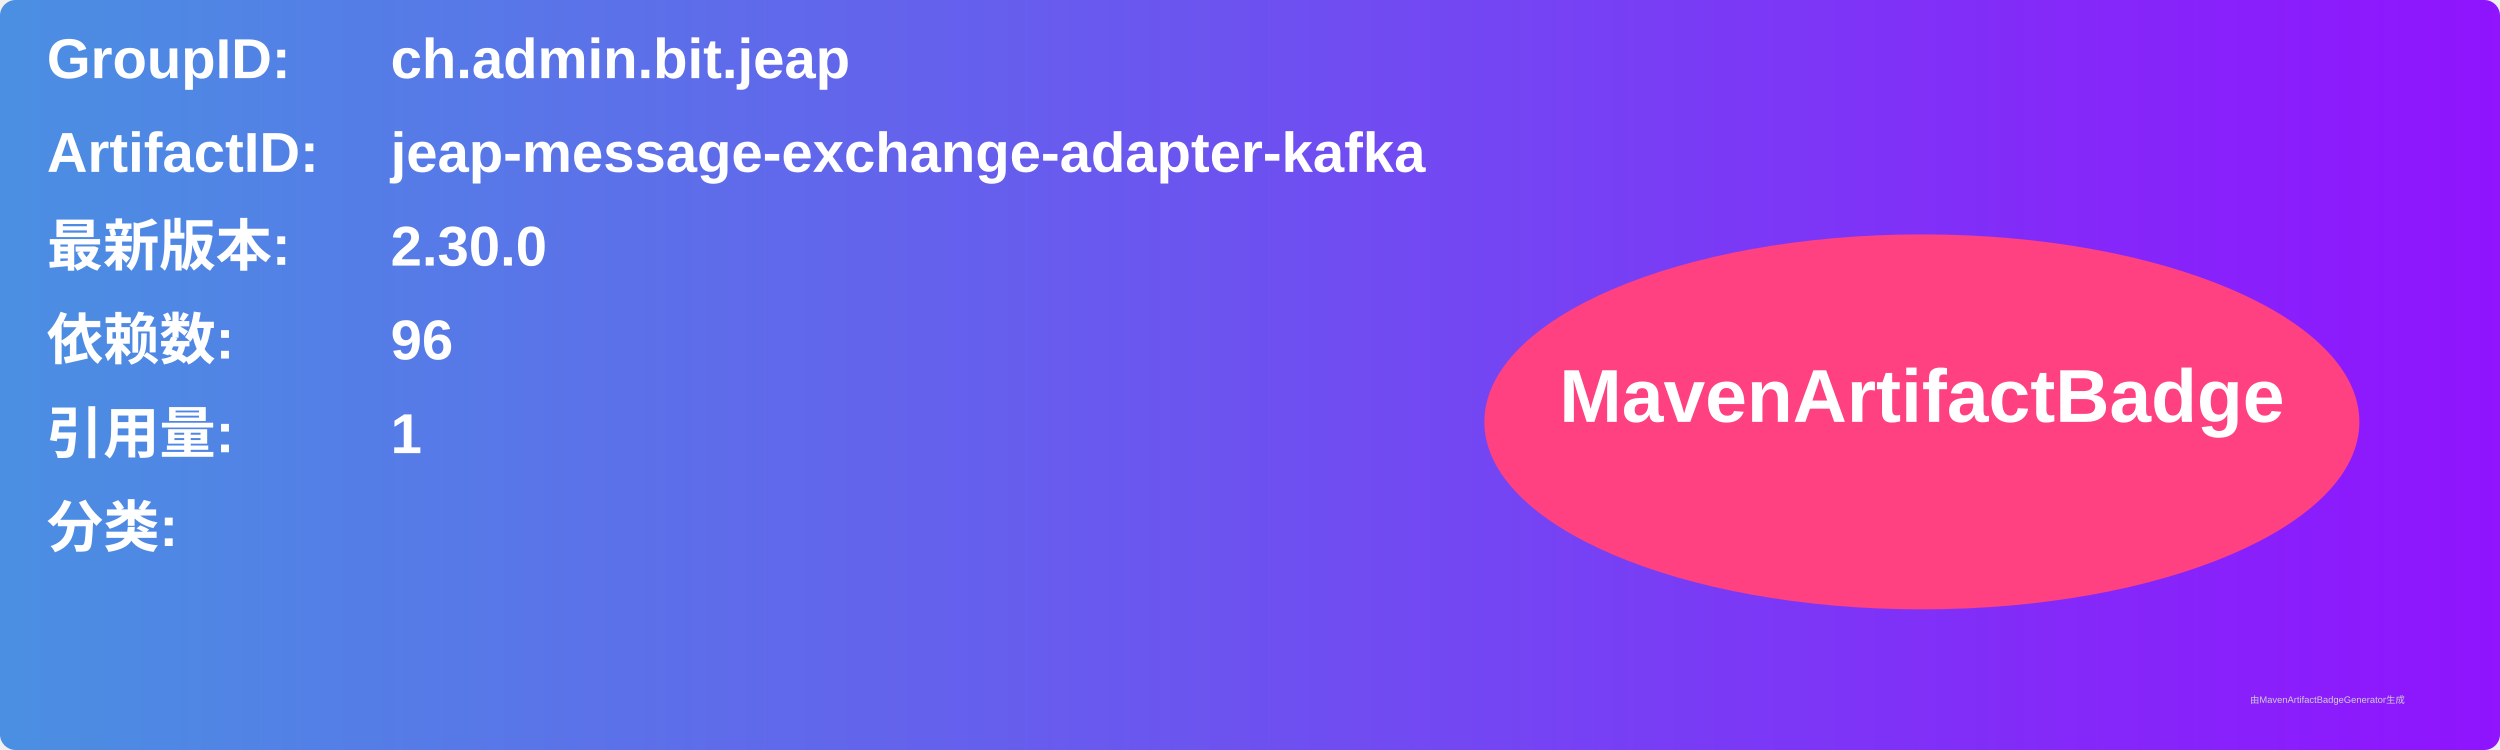
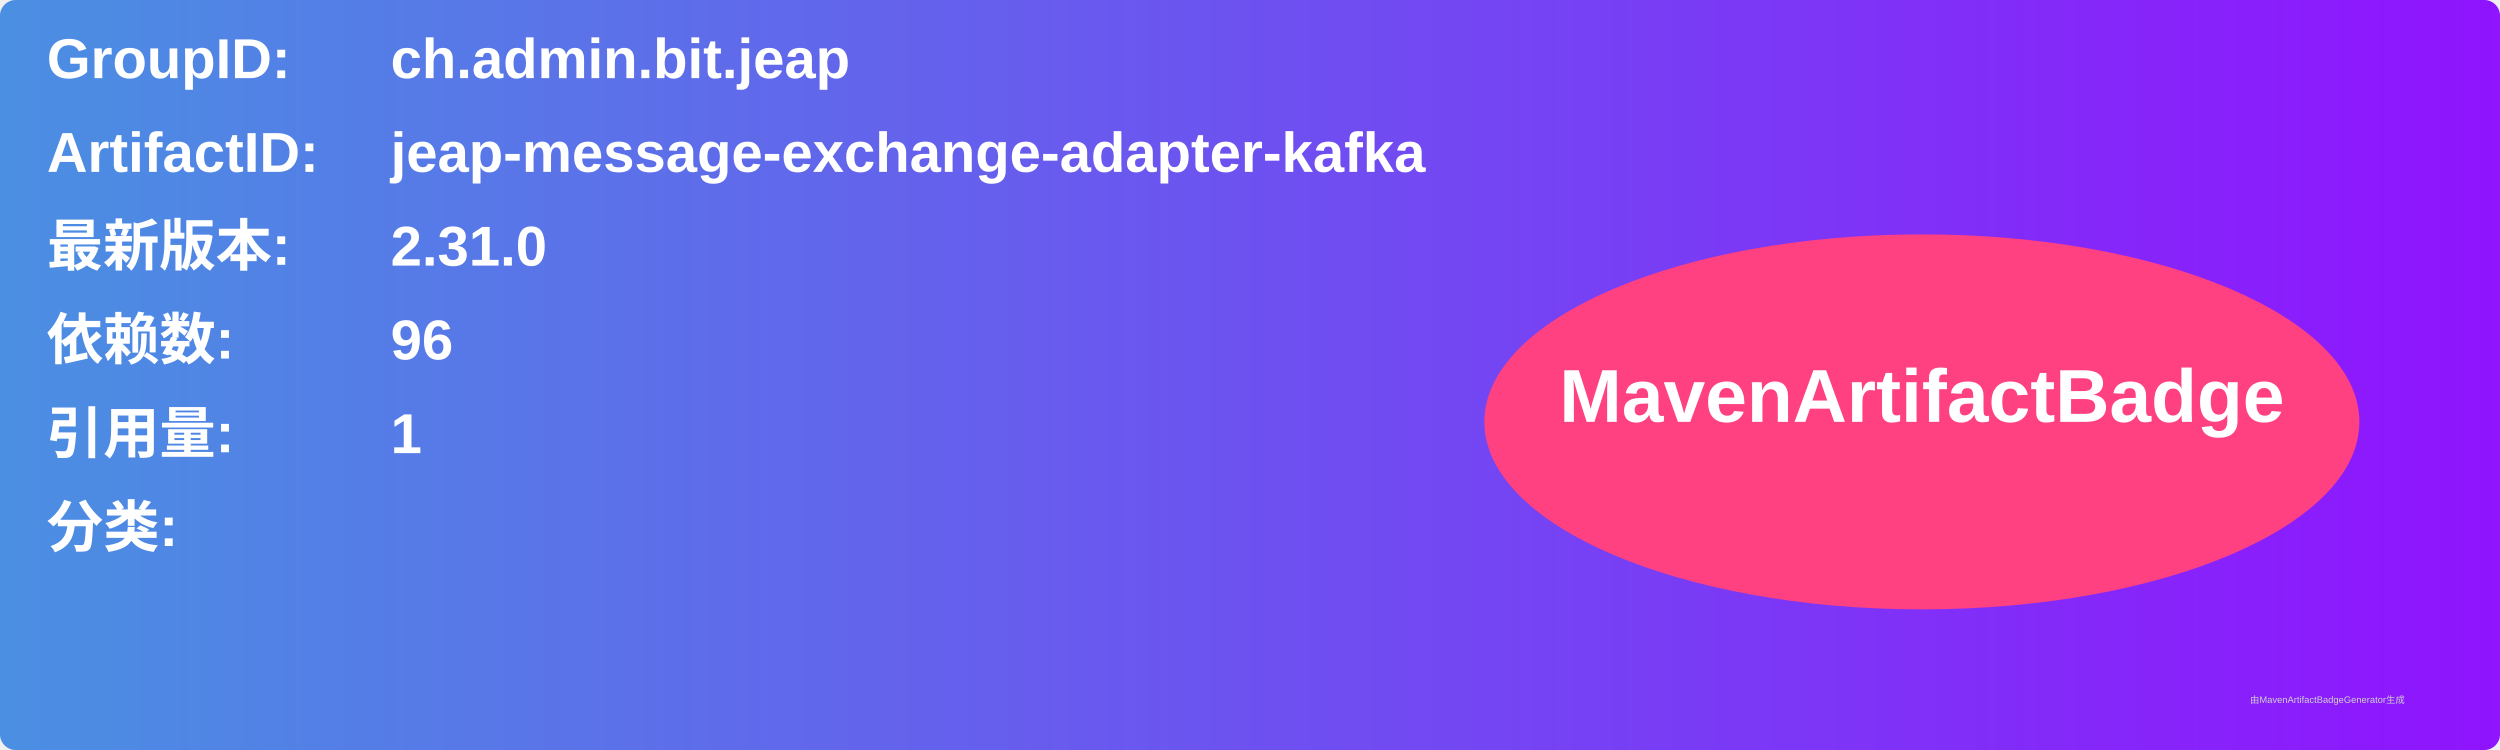
<svg xmlns="http://www.w3.org/2000/svg" width="800" height="240" viewBox="0 0 800 240">
  <linearGradient id="grad" x1="0%" y1="0%" x2="100%" y2="0%">
    <stop offset="0%" stop-color="#4a90e2" />
    <stop offset="100%" stop-color="#9013fe" />
  </linearGradient>
  <rect width="100%" height="100%" rx="5" ry="5" fill="url(#grad)" />
  <g transform="translate(15, 15)">
    <text x="0" y="10" font-family="Arial" font-size="18" fill="white" font-weight="bold" width="260">GroupID:</text>
    <text x="110" y="10" font-family="Arial" font-size="18" fill="white" font-weight="bold" width="460">ch.admin.bit.jeap</text>
    <text x="0" y="40" font-family="Arial" font-size="18" fill="white" font-weight="bold" width="260">ArtifactID:</text>
    <text x="110" y="40" font-family="Arial" font-size="18" fill="white" font-weight="bold" width="460">jeap-message-exchange-adapter-kafka</text>
    <text x="0" y="70" font-family="Arial" font-size="18" fill="white" font-weight="bold">最新版本:</text>
    <text x="110" y="70" font-family="Arial" font-size="18" fill="white" font-weight="bold">
-       <tspan font-weight="bold">2.30.0</tspan>
+       <tspan font-weight="bold">2.31.0</tspan>
    </text>
    <text x="0" y="100" font-family="Arial" font-size="18" fill="white" font-weight="bold">依赖数: </text>
    <text x="110" y="100" font-family="Arial" font-size="18" fill="white">
      <tspan font-weight="bold">96</tspan>
    </text>
    <text x="0" y="130" font-family="Arial" font-size="18" fill="white" font-weight="bold">引用量: </text>
    <text x="110" y="130" font-family="Arial" font-size="18" fill="white">
      <tspan font-weight="bold">1</tspan>
    </text>
    <text x="0" y="160" font-family="Arial" font-size="18" fill="white" font-weight="bold">分类:</text>
    <text x="10" y="190" font-family="Arial" font-size="10" fill="white">
      <tspan font-weight="bold" />
    </text>
    <ellipse cx="600" cy="120" rx="140" ry="60" fill="#ff4081" />
    <text x="600" y="120" text-anchor="middle" font-family="Arial" font-size="24" fill="white" font-weight="bold">MavenArtifactBadge</text>
  </g>
  <text x="720" y="225" font-family="Arial" font-size="3" fill="#d0d0d0">由MavenArtifactBadgeGenerator生成</text>
</svg>
